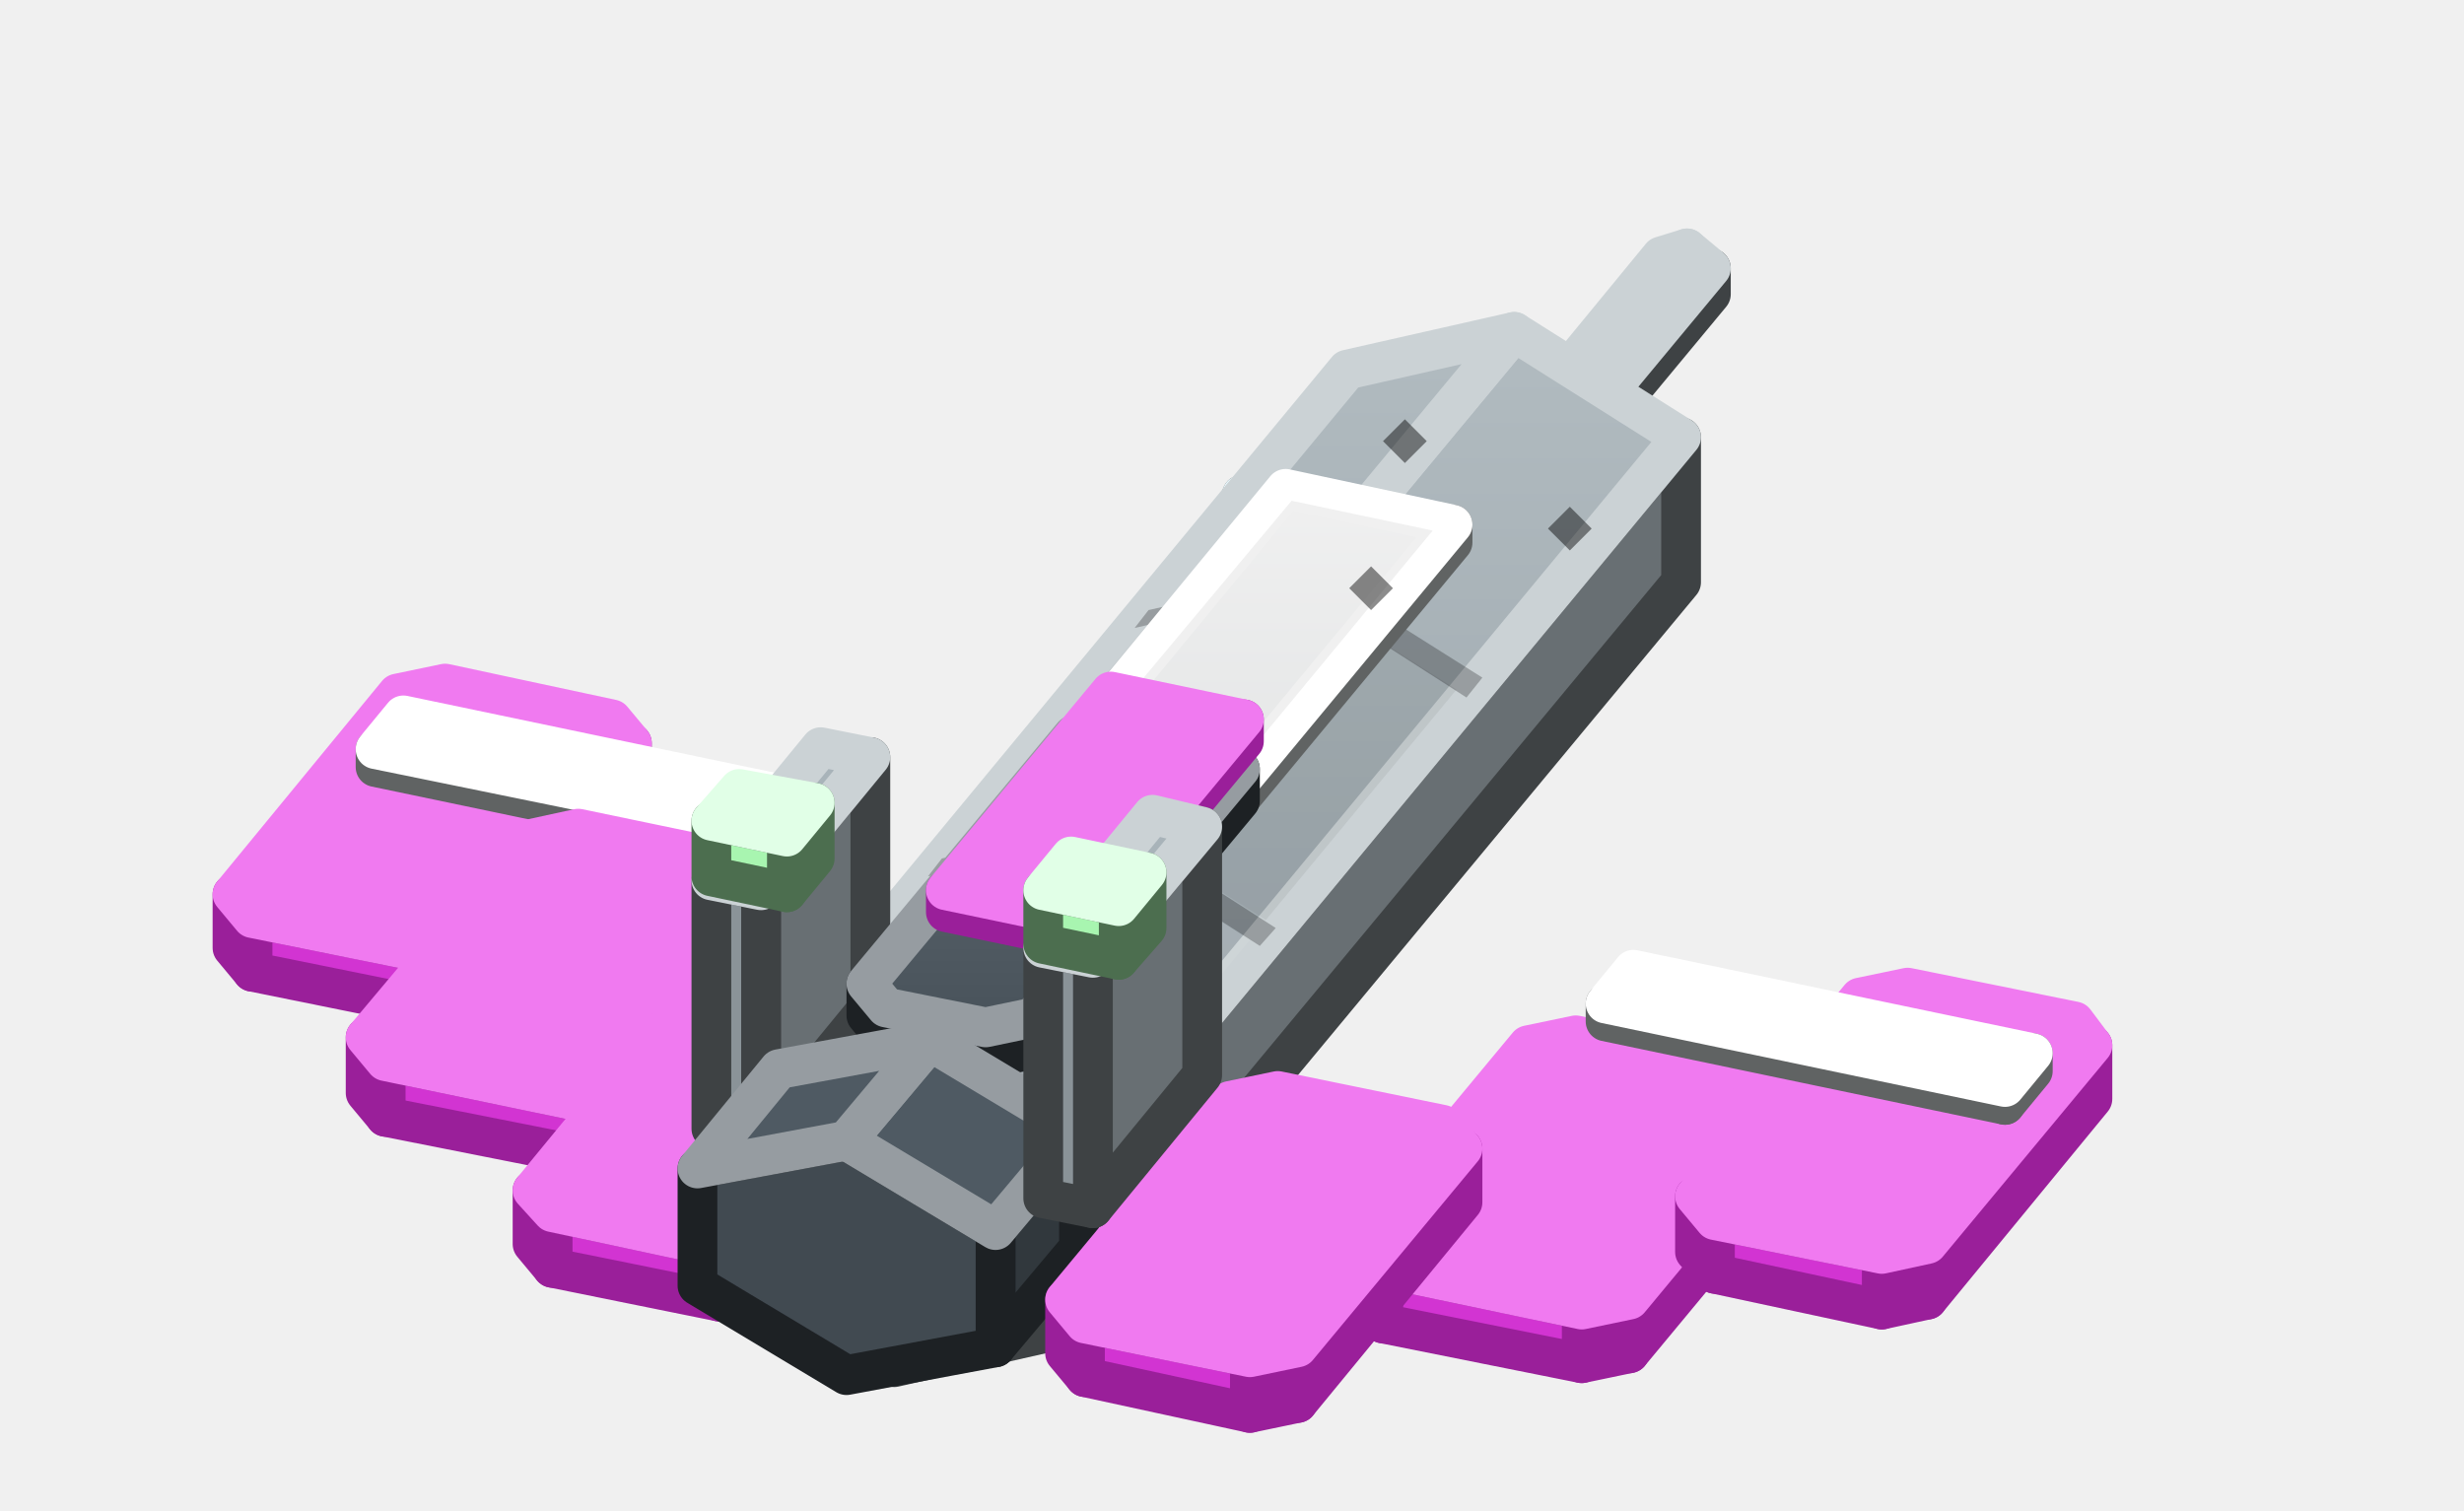
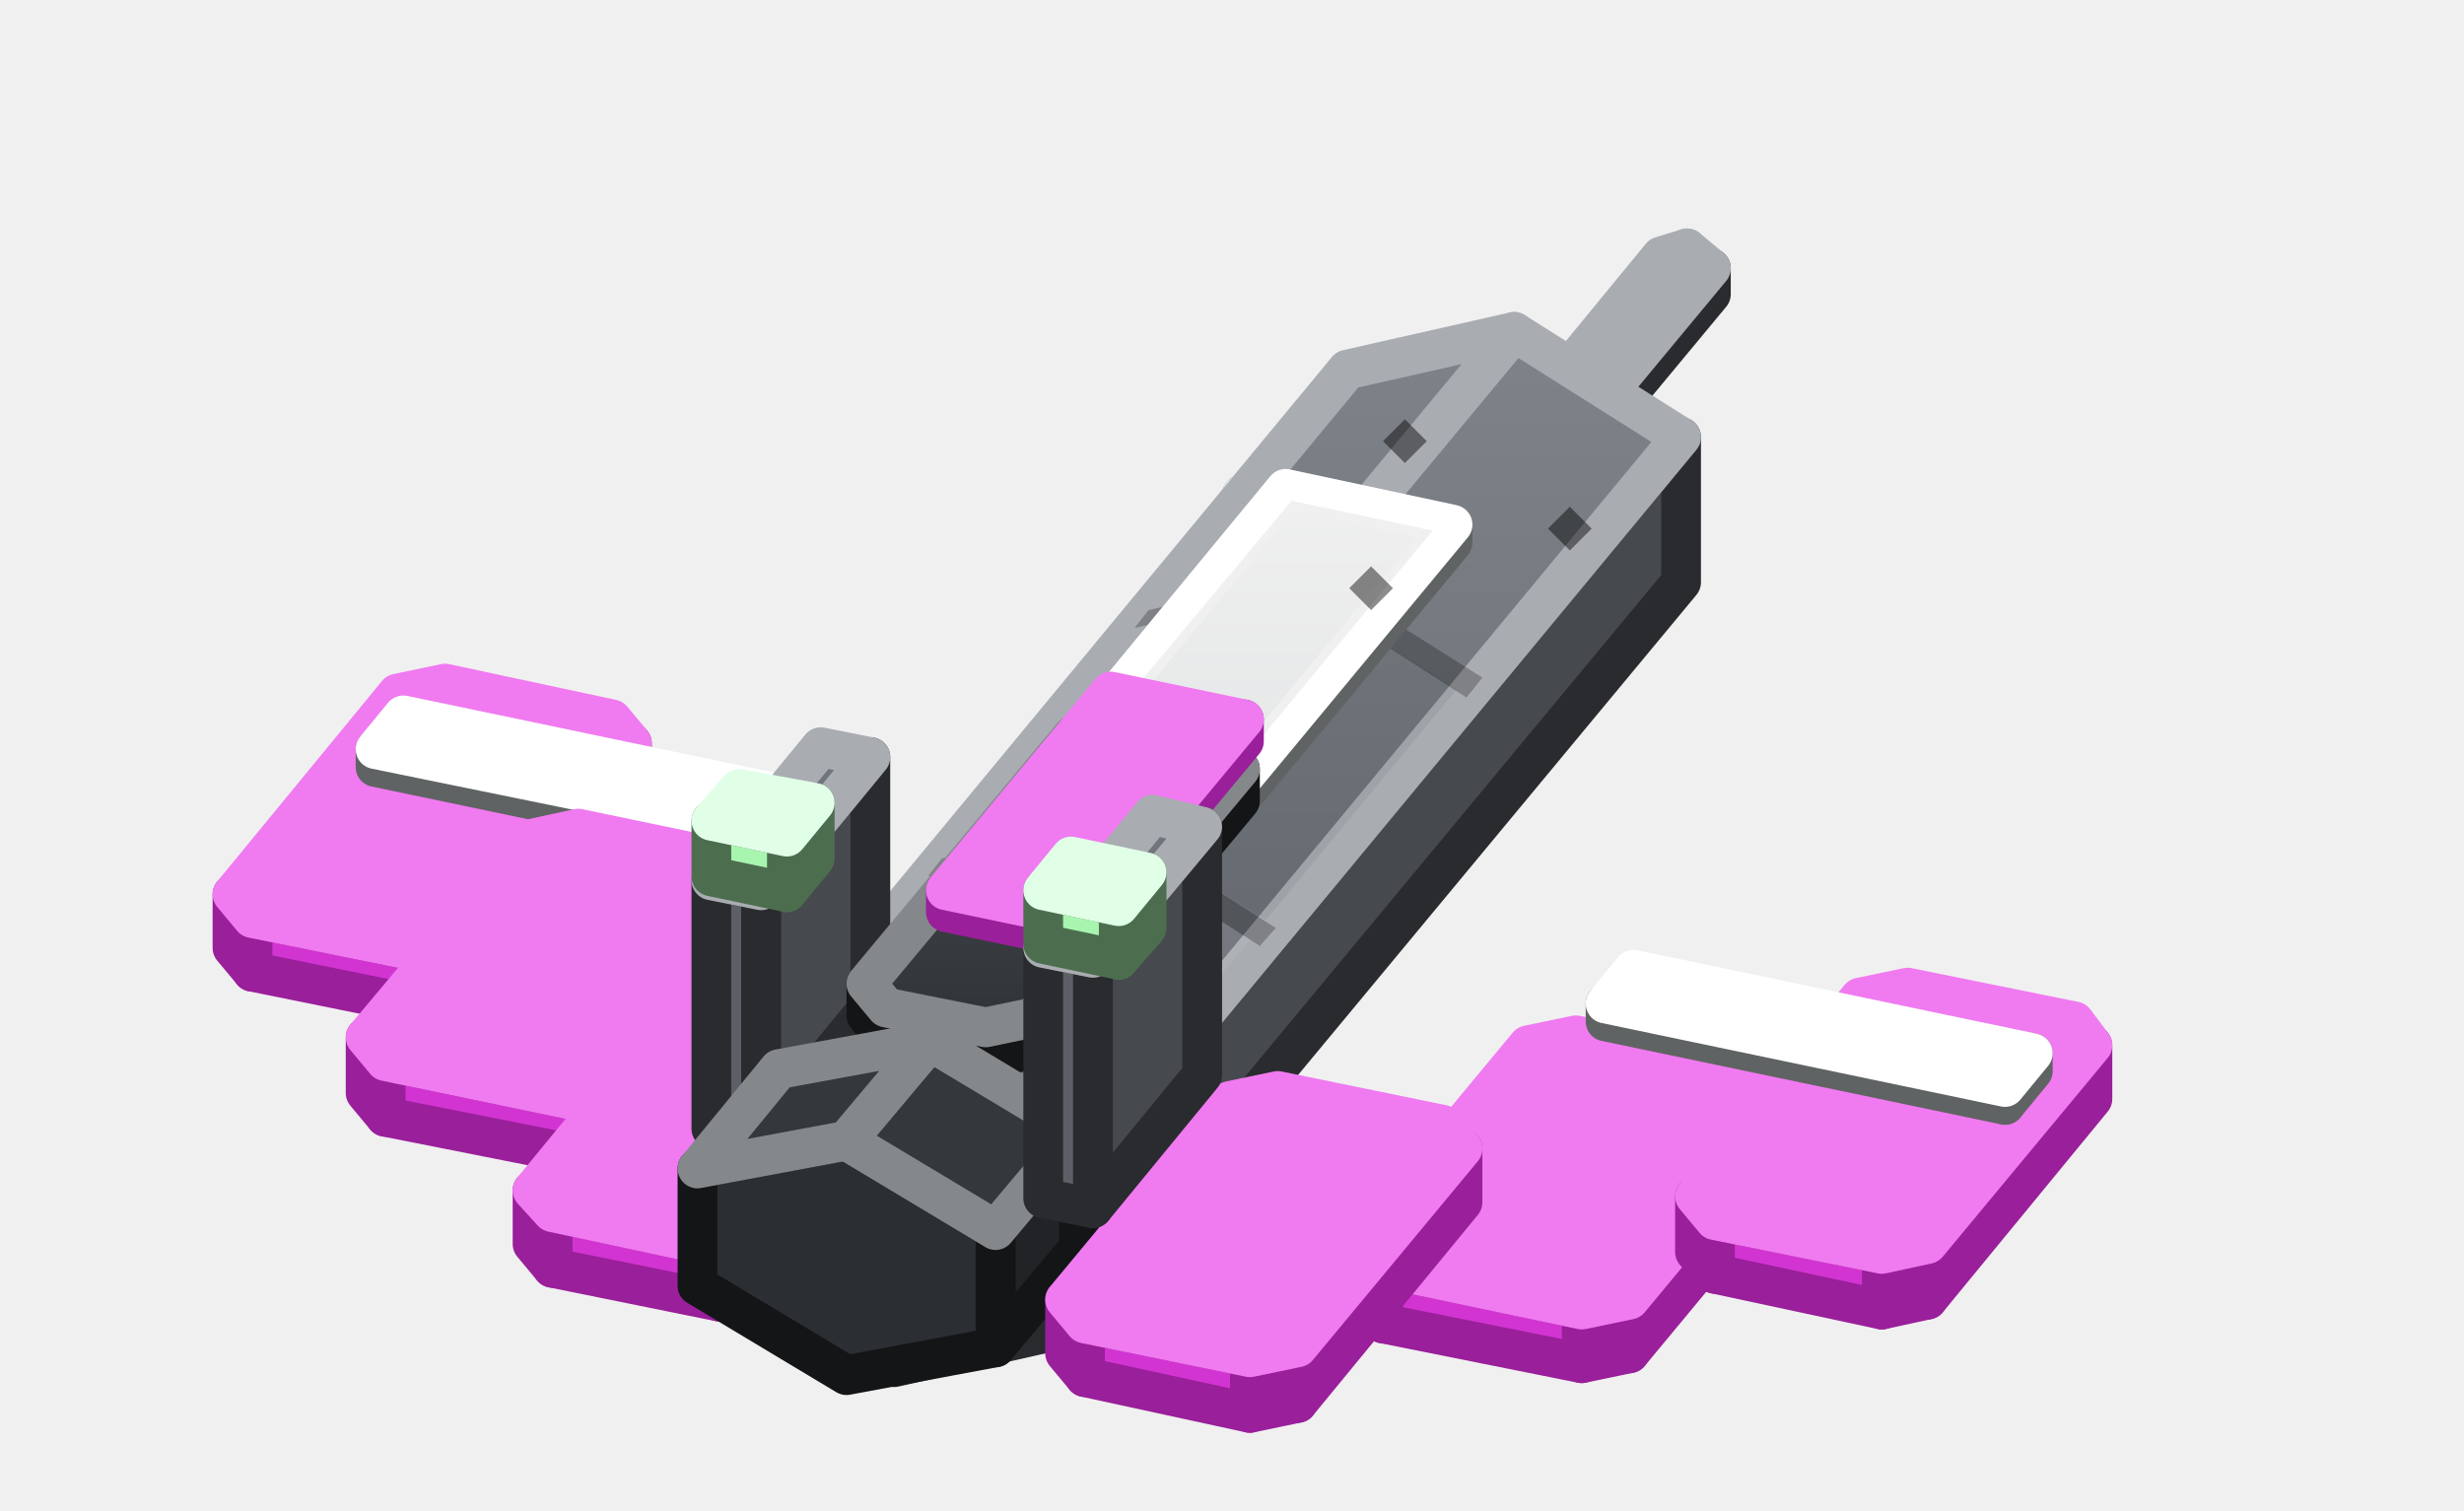
<svg xmlns="http://www.w3.org/2000/svg" width="124" height="76" viewBox="0 0 124 76">
  <defs>
    <linearGradient id="s0" x1="0" y1="0" x2="0" y2="1">
-       <stop offset="0" stop-color="#99A3A9" />
-       <stop offset="1" stop-color="#798186" />
+       <stop offset="0" stop-color="#666B71" />
+       <stop offset="1" stop-color="#51555A" />
    </linearGradient>
    <linearGradient id="s1" x1="0" y1="0" x2="0" y2="1">
-       <stop offset="0" stop-color="#B1BBC0" />
-       <stop offset="1" stop-color="#99A3A9" />
+       <stop offset="0" stop-color="#7E8389" />
+       <stop offset="1" stop-color="#666B71" />
    </linearGradient>
    <linearGradient id="s2" x1="0" y1="0" x2="0" y2="1">
      <stop offset="0" stop-color="#FFFFFF" />
      <stop offset="1" stop-color="#EAEDEE" />
    </linearGradient>
    <linearGradient id="s3" x1="0" y1="0" x2="0" y2="1">
-       <stop offset="0" stop-color="#616B73" />
-       <stop offset="1" stop-color="#48525A" />
+       <stop offset="0" stop-color="#484C50" />
+       <stop offset="1" stop-color="#303338" />
    </linearGradient>
  </defs>
  <g stroke-width="2" stroke-linejoin="round">
-     <polygon points="77.8,24.8 77.8,23.5 86.1,13.5 86.1,14.8" fill="#686F73" stroke="#3E4244" />
-     <polygon points="77.8,23.5 76.5,22.6 75.3,23 75.3,24.3 76.5,25.3 77.8,24.8" fill="#8A9398" stroke="#3E4244" />
-     <polygon points="77.8,23.5 76.5,22.6 84.9,12.5 86.1,13.5" fill="#8A9398" stroke="#CBD2D5" />
-     <polygon points="76.5,22.6 75.3,23 83.6,12.9 84.9,12.5" fill="#A8B3B9" stroke="#CBD2D5" />
+     <polygon points="77.8,24.8 77.8,23.5 86.1,13.5 86.1,14.8" fill="#46494D" stroke="#292B2E" />
+     <polygon points="77.8,23.5 76.5,22.6 75.3,23 75.3,24.3 76.5,25.3 77.8,24.8" fill="#5C6066" stroke="#292B2E" />
+     <polygon points="77.8,23.5 76.5,22.6 84.9,12.5 86.1,13.5" fill="#5C6066" stroke="#A9ACB1" />
+     <polygon points="76.5,22.6 75.3,23 83.6,12.9 84.9,12.5" fill="#70757C" stroke="#A9ACB1" />
    <polygon points="31.8,40.1 23.4,50.1 23.4,47.4 31.8,37.4" fill="#9A1F9A" stroke="#9A1F9A" />
    <polygon points="23.4,50.1 21.1,50.6 21.1,47.9 23.4,47.4" fill="#9A1F9A" stroke="#9A1F9A" />
    <polygon points="21.1,50.6 12.7,48.9 12.7,46.2 21.1,47.9" fill="#D234D2" stroke="#9A1F9A" />
    <polygon points="12.7,48.9 11.7,47.7 11.7,45 12.7,46.2" fill="#D234D2" stroke="#9A1F9A" />
    <polygon points="30.8,36.2 31.8,37.4 23.4,47.4 21.1,47.9 12.7,46.2 11.7,45 20,34.9 22.4,34.4" fill="#F07AF0" stroke="#F07AF0" />
    <polygon points="40.4,41.1 39,42.8 39,41.8 40.4,40.2" fill="#A1A6A6" stroke="#606363" />
    <polygon points="39,42.8 18.9,38.6 18.9,37.7 39,41.8" fill="#D5DBDC" stroke="#606363" />
    <polygon points="40.4,40.2 39,41.8 18.9,37.7 20.3,36" fill="#FFFFFF" stroke="#FFFFFF" />
    <polygon points="75.7,28.1 74.1,35.2 71.2,26.7 72.1,22.5" fill="#88979D" stroke="#515A5D" />
    <polygon points="74.1,35.2 65.3,40.7 65.9,30 71.2,26.7" fill="#B4C8CF" stroke="#515A5D" />
    <polygon points="58,39.2 59.6,32.2 62.5,24.9 61.6,29.1" fill="#DCF4FC" stroke="#515A5D" />
    <polygon points="65.3,40.7 58,39.2 61.6,29.1 65.9,30" fill="#B4C8CF" stroke="#EAF8FD" />
    <polygon points="72.1,22.5 71.2,26.7 65.9,30 61.6,29.1 62.5,24.9 67.8,21.6" fill="#DCF4FC" stroke="#EAF8FD" />
    <polygon points="40.1,47.7 31.8,57.8 31.8,55 40.1,45" fill="#9A1F9A" stroke="#9A1F9A" />
    <polygon points="31.8,57.8 29.5,58.2 29.5,55.5 31.8,55" fill="#9A1F9A" stroke="#9A1F9A" />
    <polygon points="29.5,58.2 19.4,56.2 19.4,53.4 29.5,55.5" fill="#D234D2" stroke="#9A1F9A" />
    <polygon points="19.4,56.2 18.4,55 18.4,52.2 19.4,53.4" fill="#D234D2" stroke="#9A1F9A" />
    <polygon points="39.2,43.8 40.1,45 31.8,55 29.5,55.5 19.4,53.4 18.4,52.2 26.8,42.2 29.1,41.7" fill="#F07AF0" stroke="#F07AF0" />
-     <polygon points="53.4,66.9 53.4,59.7 84.6,22 84.6,29.3" fill="#686F73" stroke="#3E4244" />
-     <polygon points="53.4,59.7 45,54.3 36.7,56.2 36.7,63.5 45,68.8 53.4,66.9" fill="url(#s0)" stroke="#3E4244" />
-     <polygon points="53.4,59.7 45,54.3 76.2,16.7 84.6,22" fill="url(#s1)" stroke="#CBD2D5" />
+     <polygon points="53.4,66.9 53.4,59.7 84.6,22 84.6,29.3" fill="#46494D" stroke="#292B2E" />
+     <polygon points="53.4,59.7 45,54.3 36.7,56.2 36.7,63.5 45,68.8 53.4,66.9" fill="url(#s0)" stroke="#292B2E" />
+     <polygon points="53.4,59.7 45,54.3 76.2,16.7 84.6,22" fill="url(#s1)" stroke="#A9ACB1" />
    <polygon points="63.4,47.6 55,42.2 55.8,41.3 64.2,46.7" fill="#000000" fill-opacity="0.25" />
    <polygon points="73.8,35.1 65.4,29.7 66.2,28.8 74.6,34.1" fill="#000000" fill-opacity="0.25" />
    <polygon points="53.3,58.9 45.9,54.2 55.5,42.6 62.9,47.3" fill="#FFFFFF" fill-opacity="0.06" />
    <polygon points="63.7,46.3 56.3,41.6 65.9,30 73.3,34.7" fill="#000000" fill-opacity="0.06" />
    <polygon points="77.9,26.6 79,25.5 80.1,26.6 79,27.7" fill="#000000" fill-opacity="0.45" />
    <polygon points="49.5,49.8 50.6,48.7 51.7,49.8 50.6,50.9" fill="#000000" fill-opacity="0.45" />
-     <polygon points="45,54.3 36.7,56.2 67.8,18.6 76.2,16.7" fill="url(#s1)" stroke="#CBD2D5" />
+     <polygon points="45,54.3 36.7,56.2 67.8,18.6 76.2,16.7" fill="url(#s1)" stroke="#A9ACB1" />
    <polygon points="55,42.2 46.7,44.1 47.4,43.2 55.8,41.3" fill="#000000" fill-opacity="0.25" />
    <polygon points="65.4,29.7 57.1,31.6 57.8,30.7 66.2,28.8" fill="#000000" fill-opacity="0.25" />
    <polygon points="44.8,54 37.6,55.6 47.3,44 54.5,42.4" fill="#FFFFFF" fill-opacity="0.06" />
    <polygon points="55.2,41.5 48,43.1 57.7,31.5 64.8,29.8" fill="#000000" fill-opacity="0.06" />
    <polygon points="69.6,22.2 70.7,21.1 71.8,22.2 70.7,23.3" fill="#000000" fill-opacity="0.45" />
    <polygon points="41.1,50.7 42.2,49.6 43.3,50.7 42.2,51.8" fill="#000000" fill-opacity="0.45" />
    <polygon points="46.9,55 38.5,65 38.5,62.3 46.9,52.2" fill="#9A1F9A" stroke="#9A1F9A" />
    <polygon points="38.5,65 36.2,65.5 36.2,62.8 38.5,62.3" fill="#9A1F9A" stroke="#9A1F9A" />
    <polygon points="36.2,65.5 27.8,63.8 27.8,61 36.2,62.8" fill="#D234D2" stroke="#9A1F9A" />
    <polygon points="27.8,63.8 26.8,62.6 26.8,59.9 27.8,61" fill="#D234D2" stroke="#9A1F9A" />
    <polygon points="45.9,51.1 46.9,52.2 38.5,62.3 36.2,62.8 27.8,61 26.8,59.9 35.1,49.8 37.5,49.3" fill="#F07AF0" stroke="#F07AF0" />
    <polygon points="90.3,58.1 82,68.1 82,65.4 90.3,55.4" fill="#9A1F9A" stroke="#9A1F9A" />
    <polygon points="82,68.1 79.6,68.6 79.6,65.9 82,65.4" fill="#9A1F9A" stroke="#9A1F9A" />
    <polygon points="79.6,68.6 69.6,66.6 69.6,63.8 79.6,65.9" fill="#D234D2" stroke="#9A1F9A" />
    <polygon points="69.6,66.6 68.6,65.4 68.6,62.6 69.6,63.8" fill="#D234D2" stroke="#9A1F9A" />
    <polygon points="89.3,54.2 90.3,55.4 82,65.4 79.6,65.9 69.6,63.8 68.6,62.6 76.9,52.6 79.3,52.1" fill="#F07AF0" stroke="#F07AF0" />
-     <polygon points="43.8,50.6 38.3,57.3 38.3,44.8 43.8,38.1" fill="#686F73" stroke="#3E4244" />
-     <polygon points="38.3,57.3 35.8,56.8 35.8,44.3 38.3,44.8" fill="#8A9398" stroke="#3E4244" />
-     <polygon points="43.8,38.1 38.3,44.8 35.8,44.3 41.3,37.6" fill="#A8B3B9" stroke="#CBD2D5" />
+     <polygon points="43.8,50.6 38.3,57.3 38.3,44.8 43.8,38.1" fill="#46494D" stroke="#292B2E" />
+     <polygon points="38.3,57.3 35.8,56.8 35.8,44.3 38.3,44.8" fill="#5C6066" stroke="#292B2E" />
+     <polygon points="43.8,38.1 38.3,44.8 35.8,44.3 41.3,37.6" fill="#70757C" stroke="#A9ACB1" />
    <polygon points="73.1,27.3 52.3,52.4 52.3,51.5 73.1,26.4" fill="#A1A6A6" stroke="#606363" />
    <polygon points="52.3,52.4 44,50.7 44,49.7 52.3,51.5" fill="#D5DBDC" stroke="#606363" />
    <polygon points="73.1,26.4 52.3,51.5 44,49.7 64.7,24.6" fill="url(#s2)" stroke="#FFFFFF" />
    <polygon points="63.1,38.5 62.3,39.4 54,37.6 54.7,36.7" fill="#000000" fill-opacity="0.25" />
    <polygon points="72.1,26.7 62.5,38.3 55.3,36.8 65,25.2" fill="#000000" fill-opacity="0.06" />
    <polygon points="67.9,29.6 69,28.5 70.1,29.6 69,30.7" fill="#000000" fill-opacity="0.45" />
    <polygon points="46.9,46.5 48,45.4 49.1,46.5 48,47.6" fill="#000000" fill-opacity="0.45" />
-     <polygon points="62.4,40.3 52,52.8 52,51.2 62.4,38.7" fill="#31383D" stroke="#1D2124" />
-     <polygon points="52,52.8 49.6,53.3 49.6,51.7 52,51.2" fill="#31383D" stroke="#1D2124" />
-     <polygon points="49.6,53.3 44.6,52.3 44.6,50.7 49.6,51.7" fill="#414A51" stroke="#1D2124" />
-     <polygon points="44.6,52.3 43.6,51.1 43.6,49.5 44.6,50.7" fill="#414A51" stroke="#1D2124" />
-     <polygon points="61.4,37.5 62.4,38.7 52,51.2 49.6,51.7 44.6,50.7 43.6,49.5 54,37 56.4,36.5" fill="url(#s3)" stroke="#969CA1" />
+     <polygon points="62.4,40.3 52,52.8 52,51.2 62.4,38.7" fill="#212326" stroke="#131517" />
+     <polygon points="52,52.8 49.6,53.3 49.6,51.7 52,51.2" fill="#212326" stroke="#131517" />
+     <polygon points="49.6,53.3 44.6,52.3 44.6,50.7 49.6,51.7" fill="#2B2E32" stroke="#131517" />
+     <polygon points="44.6,52.3 43.6,51.1 43.6,49.5 44.6,50.7" fill="#2B2E32" stroke="#131517" />
+     <polygon points="61.4,37.5 62.4,38.7 52,51.2 49.6,51.7 44.6,50.7 43.6,49.5 54,37 56.4,36.5" fill="url(#s3)" stroke="#85888B" />
    <polygon points="62.6,37.3 54.3,47.3 54.3,46.2 62.6,36.2" fill="#9A1F9A" stroke="#9A1F9A" />
    <polygon points="54.3,47.3 47.6,45.9 47.6,44.8 54.3,46.2" fill="#D234D2" stroke="#9A1F9A" />
    <polygon points="62.6,36.2 54.3,46.2 47.6,44.8 55.9,34.8" fill="#F07AF0" stroke="#F07AF0" />
-     <polygon points="50.1,67.8 50.1,61.9 54.3,56.9 54.3,62.8" fill="#31383D" stroke="#1D2124" />
-     <polygon points="50.1,61.9 42.6,57.4 35.1,58.8 35.1,64.7 42.6,69.2 50.1,67.8" fill="#414A51" stroke="#1D2124" />
-     <polygon points="50.1,61.9 42.6,57.4 46.8,52.4 54.3,56.9" fill="#4F5A63" stroke="#969CA1" />
-     <polygon points="42.6,57.4 35.1,58.8 39.2,53.8 46.8,52.4" fill="#4F5A63" stroke="#969CA1" />
+     <polygon points="50.1,67.8 50.1,61.9 54.3,56.9 54.3,62.8" fill="#212326" stroke="#131517" />
+     <polygon points="50.1,61.9 42.6,57.4 35.1,58.8 35.1,64.7 42.6,69.2 50.1,67.8" fill="#2B2E32" stroke="#131517" />
+     <polygon points="50.1,61.9 42.6,57.4 46.8,52.4 54.3,56.9" fill="#34383D" stroke="#85888B" />
+     <polygon points="42.6,57.4 35.1,58.8 39.2,53.8 46.8,52.4" fill="#34383D" stroke="#85888B" />
    <polygon points="73.6,60.5 65.3,70.6 65.3,67.8 73.6,57.8" fill="#9A1F9A" stroke="#9A1F9A" />
    <polygon points="65.3,70.6 62.9,71.1 62.9,68.3 65.3,67.8" fill="#9A1F9A" stroke="#9A1F9A" />
    <polygon points="62.9,71.1 54.6,69.3 54.6,66.6 62.9,68.3" fill="#D234D2" stroke="#9A1F9A" />
    <polygon points="54.6,69.3 53.6,68.1 53.6,65.4 54.6,66.6" fill="#D234D2" stroke="#9A1F9A" />
    <polygon points="72.6,56.6 73.6,57.8 65.3,67.8 62.9,68.3 54.6,66.6 53.6,65.4 61.9,55.4 64.3,54.9" fill="#F07AF0" stroke="#F07AF0" />
    <polygon points="105.3,55.3 97,65.4 97,62.6 105.3,52.6" fill="#9A1F9A" stroke="#9A1F9A" />
    <polygon points="97,65.4 94.7,65.9 94.7,63.1 97,62.6" fill="#9A1F9A" stroke="#9A1F9A" />
    <polygon points="94.7,65.9 86.3,64.1 86.3,61.4 94.7,63.1" fill="#D234D2" stroke="#9A1F9A" />
    <polygon points="86.3,64.1 85.3,63 85.3,60.2 86.3,61.4" fill="#D234D2" stroke="#9A1F9A" />
    <polygon points="104.4,51.4 105.3,52.6 97,62.6 94.7,63.1 86.3,61.4 85.3,60.2 93.6,50.2 96,49.7" fill="#F07AF0" stroke="#F07AF0" />
    <polygon points="102.3,53.9 100.9,55.6 100.9,54.7 102.3,53" fill="#A1A6A6" stroke="#606363" />
    <polygon points="100.9,55.6 80.8,51.4 80.8,50.5 100.9,54.7" fill="#D5DBDC" stroke="#606363" />
    <polygon points="102.3,53 100.9,54.7 80.8,50.5 82.2,48.8" fill="#FFFFFF" stroke="#FFFFFF" />
    <polygon points="41,43.2 39.6,44.9 39.6,42.1 41,40.4" fill="#7FB985" stroke="#4C6E4F" />
    <polygon points="39.6,44.9 35.8,44.1 35.8,41.3 39.6,42.1" fill="#A8F5B0" stroke="#4C6E4F" />
    <polygon points="41,40.4 39.6,42.1 35.8,41.3 37.2,39.7" fill="#CDFFD7" stroke="#E1FFE7" />
-     <polygon points="60.5,54.1 55,60.8 55,48.2 60.5,41.6" fill="#686F73" stroke="#3E4244" />
-     <polygon points="55,60.8 52.5,60.3 52.5,47.7 55,48.2" fill="#8A9398" stroke="#3E4244" />
-     <polygon points="60.5,41.6 55,48.2 52.5,47.7 58,41" fill="#A8B3B9" stroke="#CBD2D5" />
+     <polygon points="60.5,54.1 55,60.8 55,48.2 60.5,41.6" fill="#46494D" stroke="#292B2E" />
+     <polygon points="55,60.8 52.5,60.3 52.5,47.7 55,48.2" fill="#5C6066" stroke="#292B2E" />
+     <polygon points="60.5,41.6 55,48.2 52.5,47.7 58,41" fill="#70757C" stroke="#A9ACB1" />
    <polygon points="57.7,46.7 56.3,48.3 56.3,45.6 57.7,43.9" fill="#7FB985" stroke="#4C6E4F" />
    <polygon points="56.3,48.3 52.5,47.5 52.5,44.8 56.3,45.6" fill="#A8F5B0" stroke="#4C6E4F" />
    <polygon points="57.7,43.9 56.3,45.6 52.5,44.8 53.9,43.1" fill="#CDFFD7" stroke="#E1FFE7" />
  </g>
</svg>
